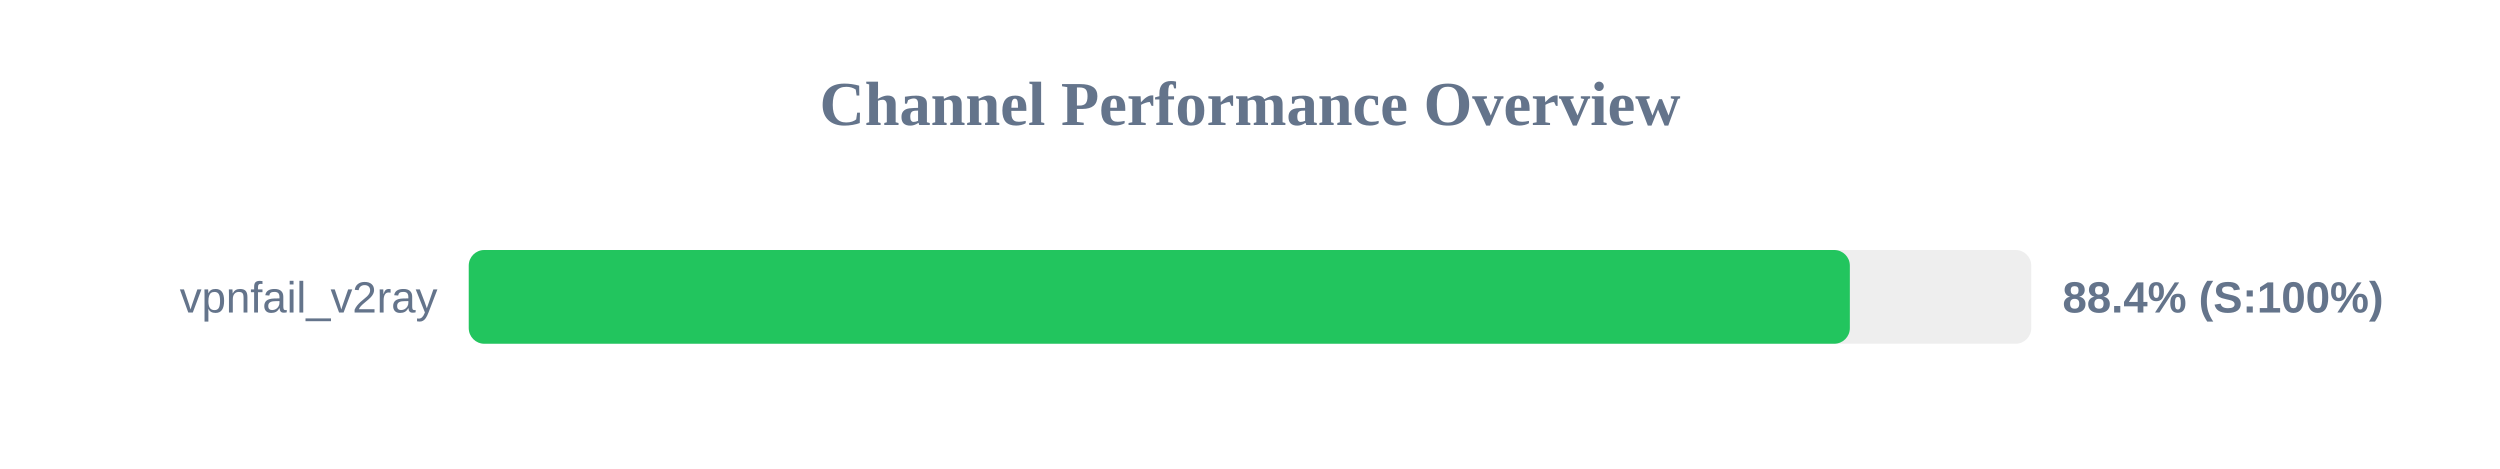
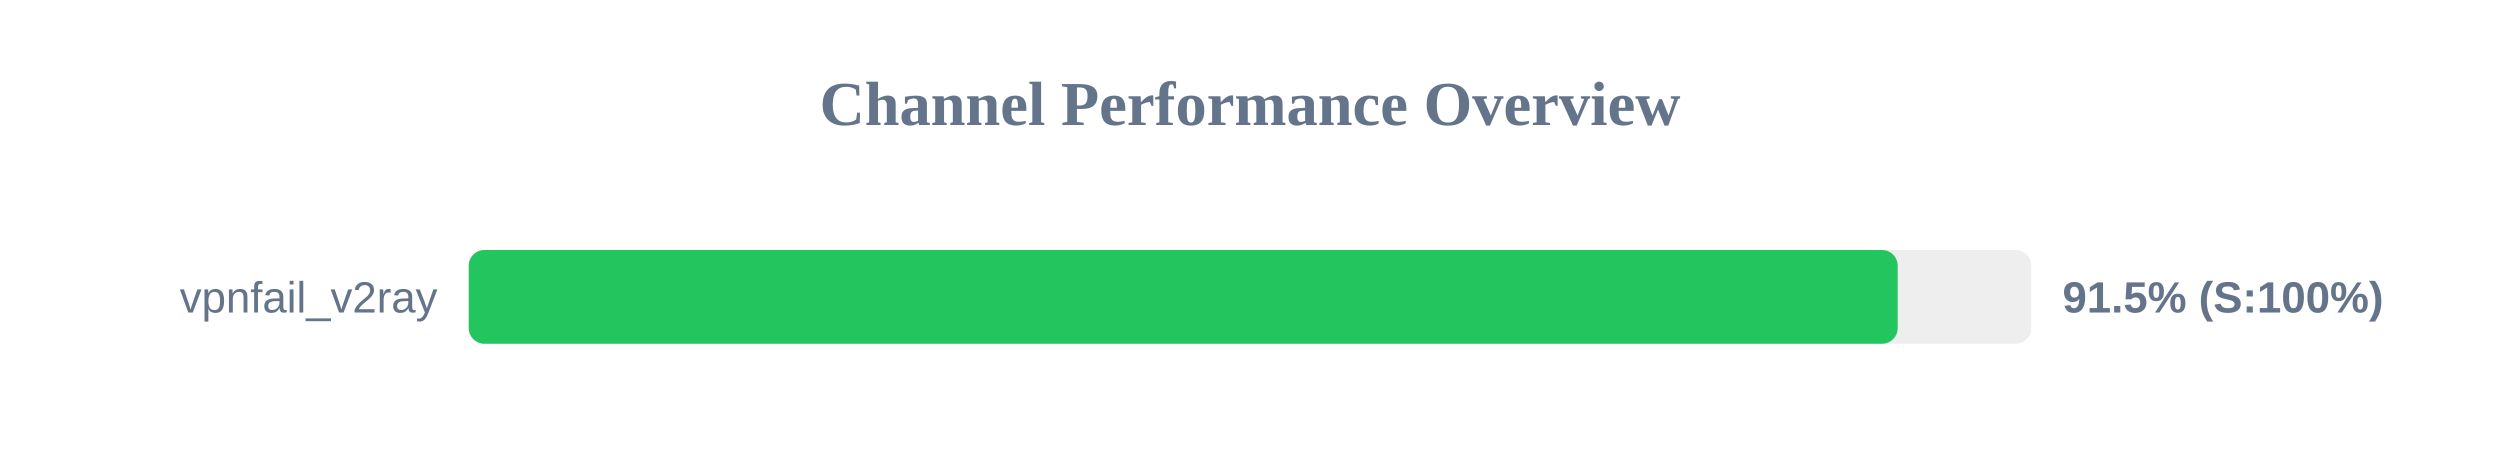
<svg xmlns="http://www.w3.org/2000/svg" width="800" height="150" version="1.1">
  <style>
        .row { font: 14px Arial; fill: #64748b; }
        .score { font: bold 14px Arial; fill: #64748b; }
    </style>
  <text x="400" y="40" text-anchor="middle" font-size="20px" font-weight="bold" fill="#64748b">Channel Performance Overview</text>
  <rect x="150" y="80" width="500" height="30" fill="#eee" rx="5" />
-   <rect x="150" y="80" width="441.95" height="30" fill="#22c55e" rx="5" />
+   <rect x="150" y="80" width="457.25" height="30" fill="#22c55e" rx="5" />
  <text x="140" y="100" text-anchor="end" class="row">vpnfail_v2ray</text>
-   <text x="660" y="100" text-anchor="start" class="score">88.4% (S:100%)</text>
+   <text x="660" y="100" text-anchor="start" class="score">91.5% (S:100%)</text>
</svg>
